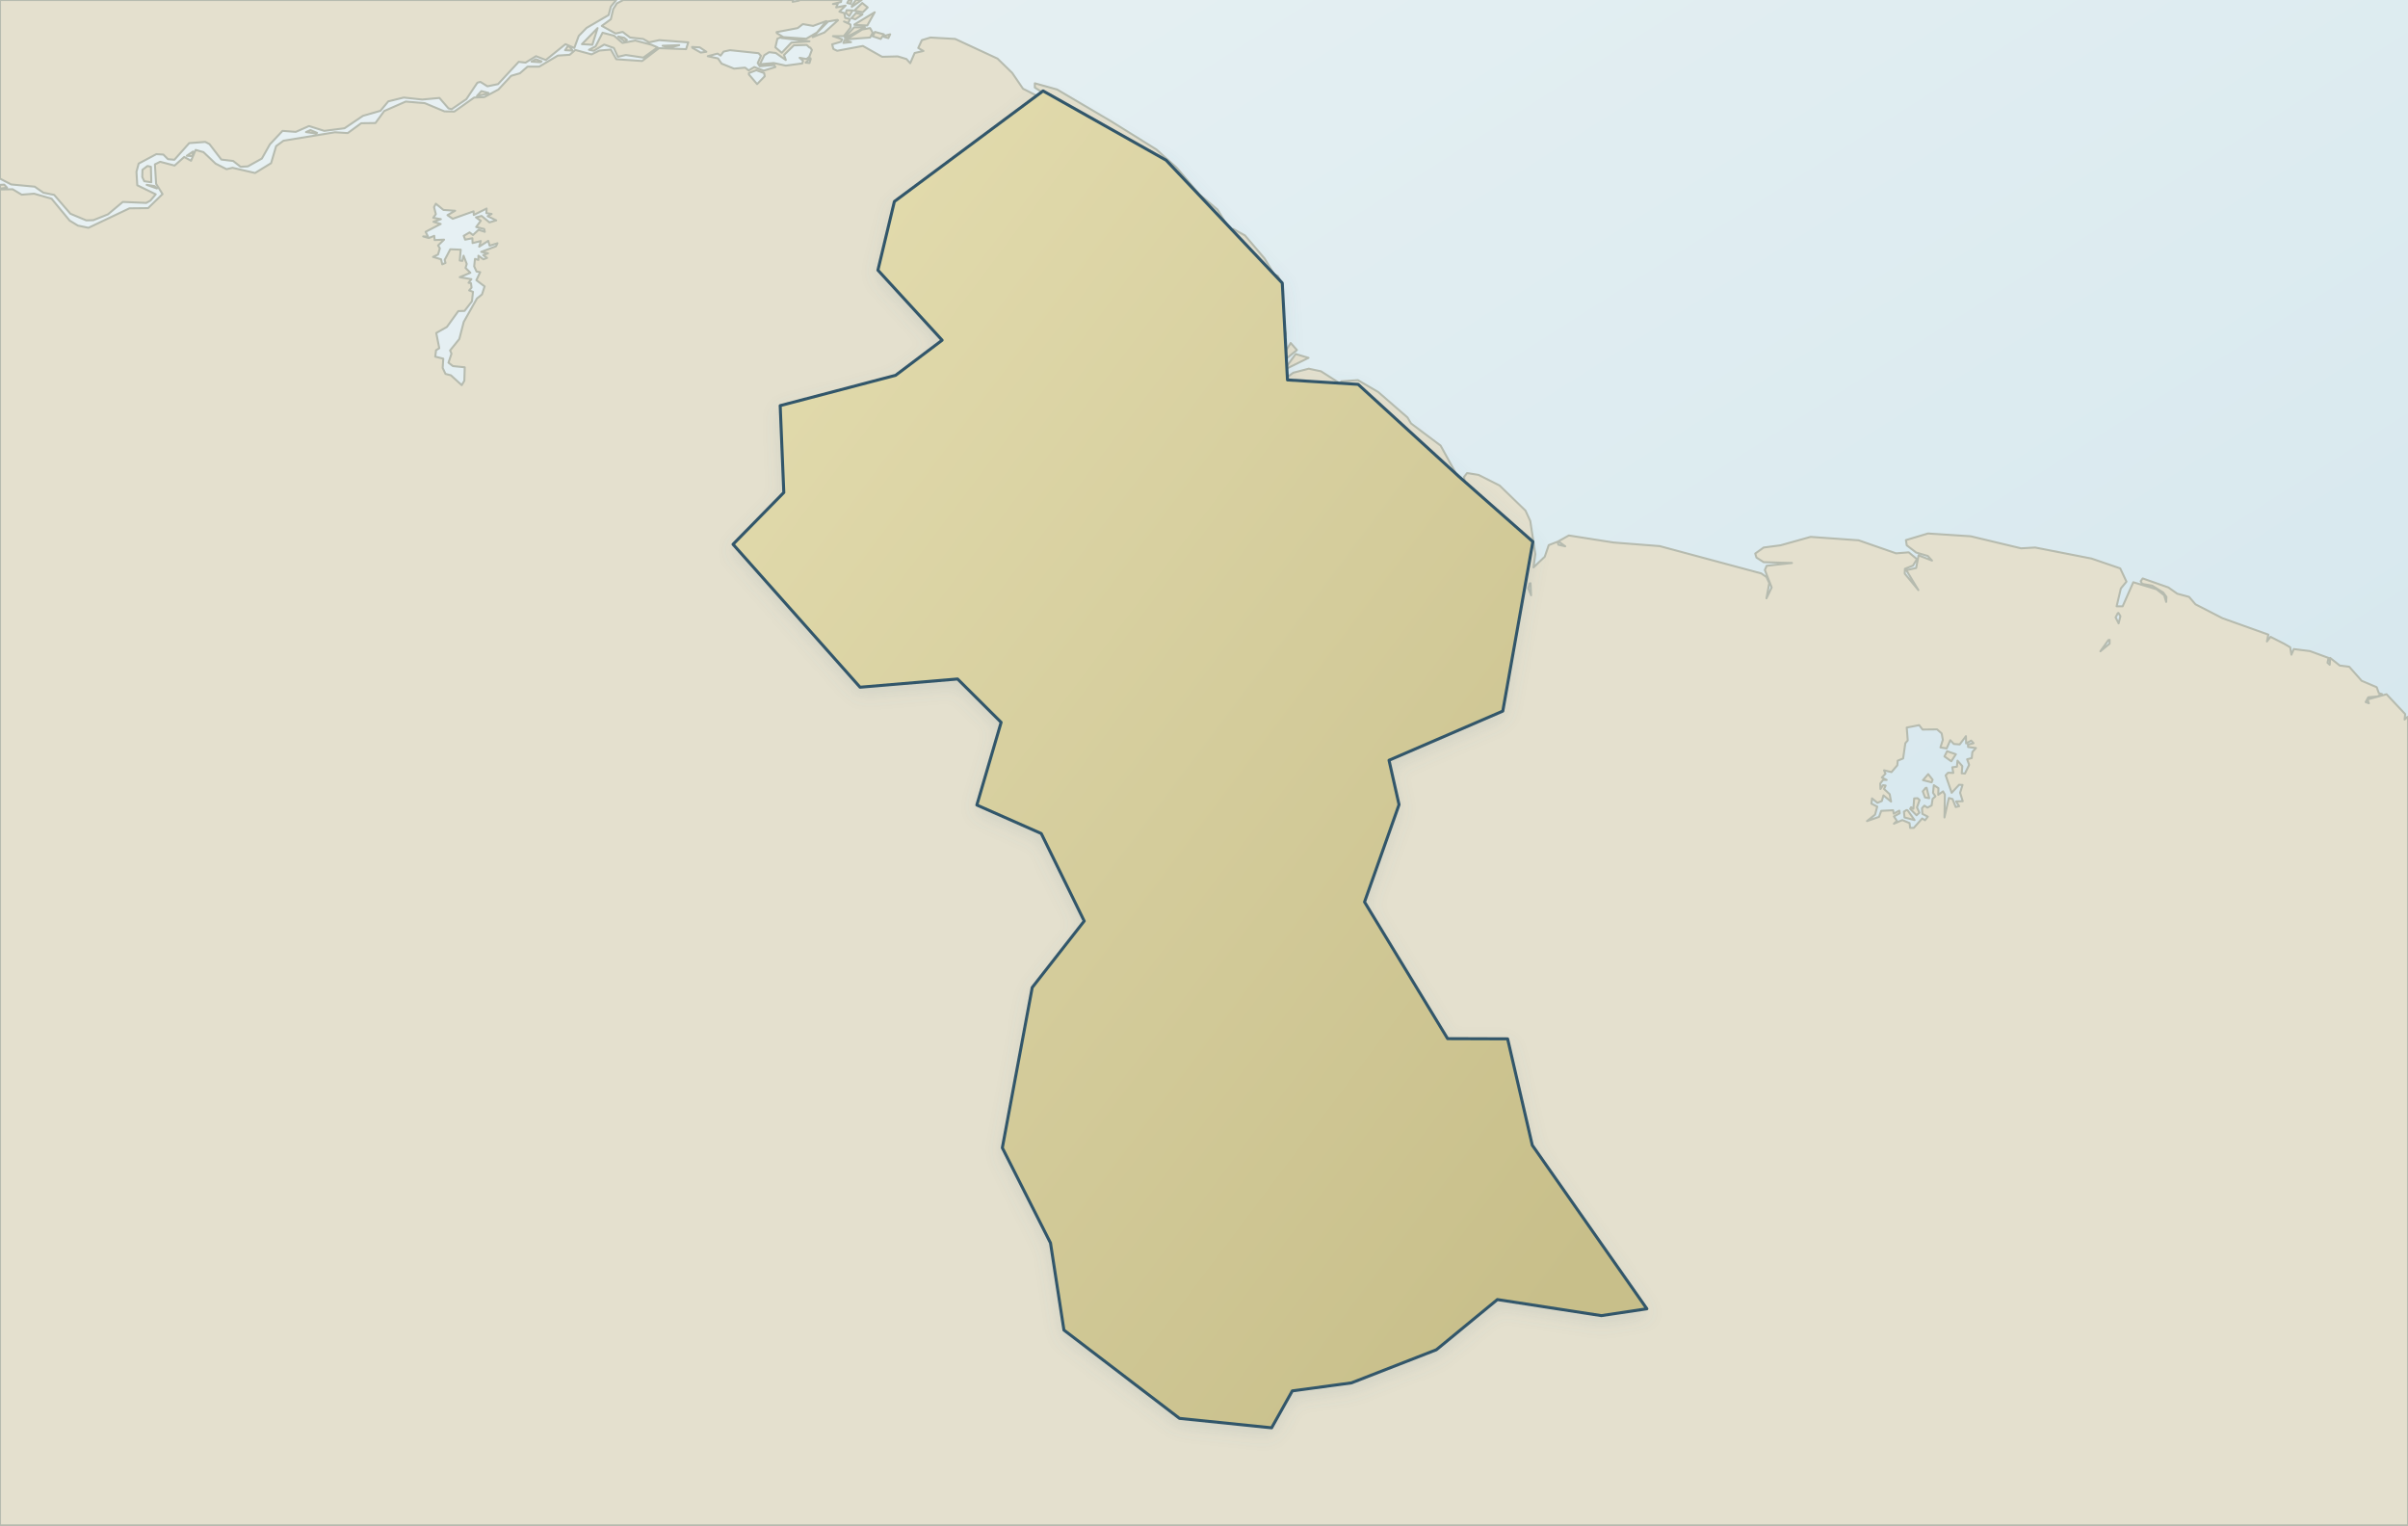
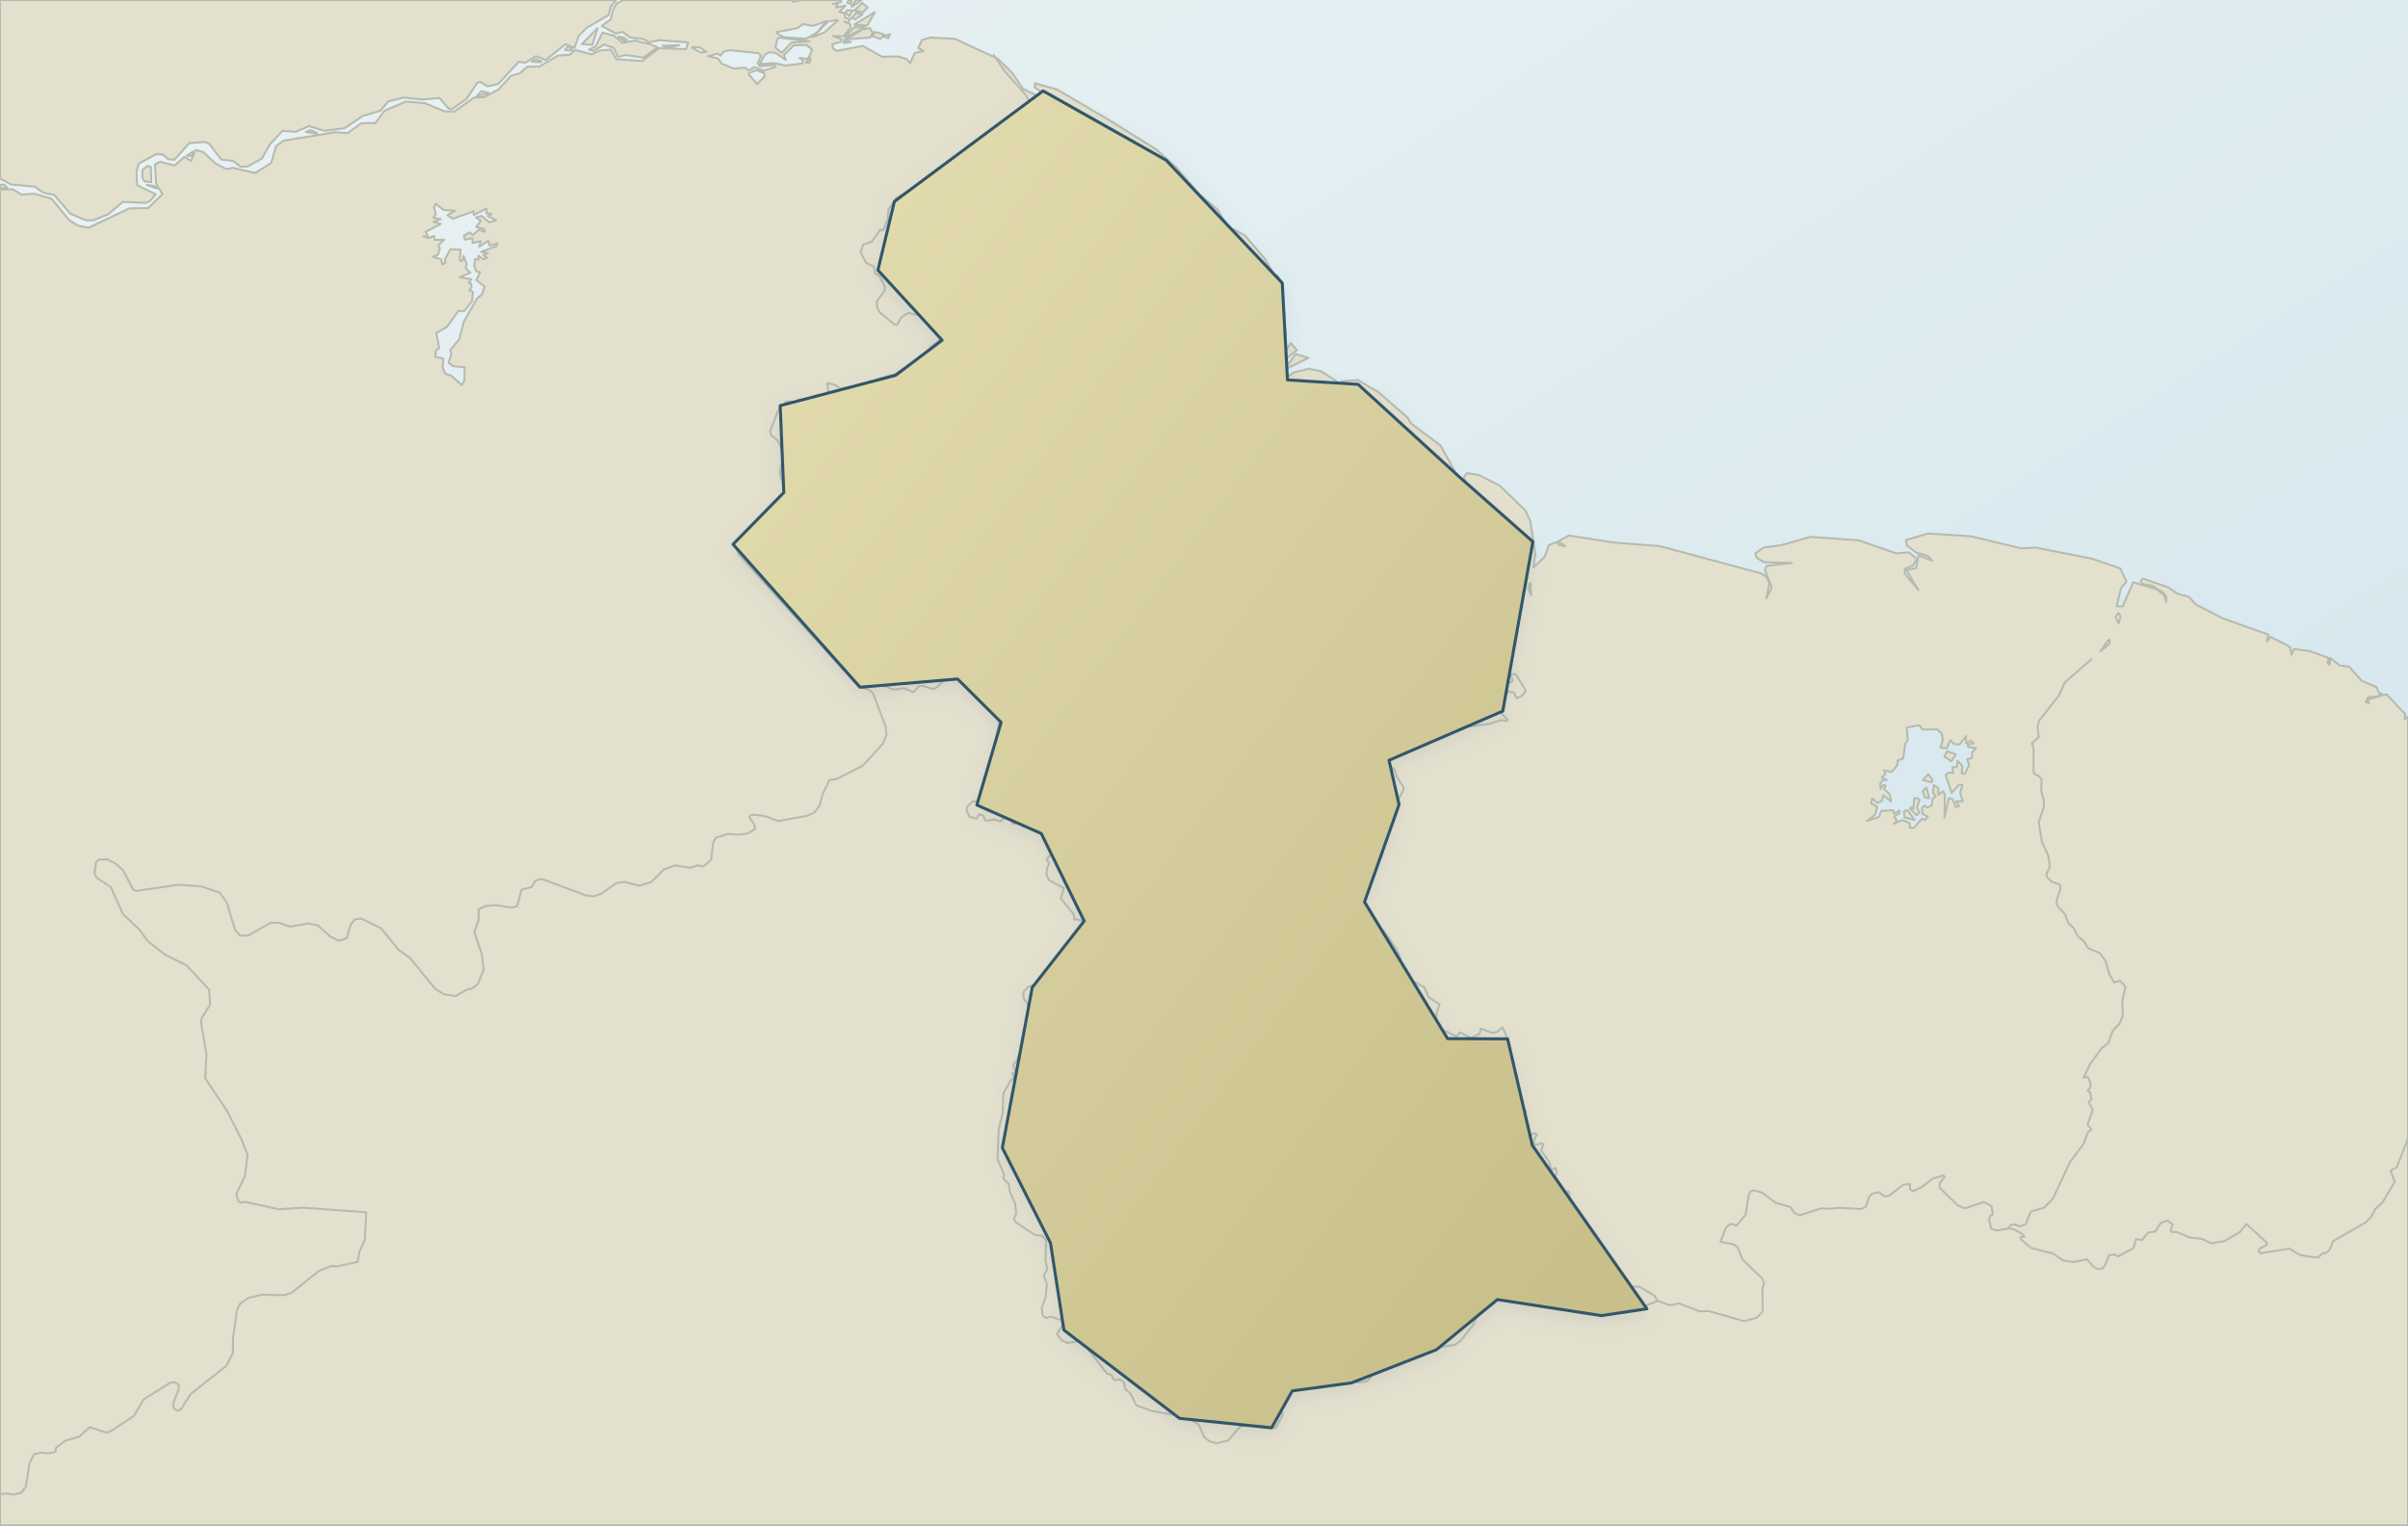
<svg xmlns="http://www.w3.org/2000/svg" viewBox="0 0 1200 760" role="img" aria-label="Map of Guyana" data-map-style="journey-atlas-map-v3-clean-background" data-map-projection="local-equirectangular-fit-v1">
  <defs>
    <linearGradient id="sea" x1="0" y1="0" x2="1" y2="1">
      <stop offset="0" stop-color="#eaf2f4" />
      <stop offset=".55" stop-color="#dcebf0" />
      <stop offset="1" stop-color="#d0e3eb" />
    </linearGradient>
    <linearGradient id="land" x1=".12" y1=".08" x2=".88" y2=".92">
      <stop offset="0" stop-color="#e2dbad" />
      <stop offset=".52" stop-color="#d4cc9b" />
      <stop offset="1" stop-color="#c8bf8a" />
    </linearGradient>
    <filter id="shadow" x="-10%" y="-10%" width="120%" height="120%">
      <feGaussianBlur in="SourceAlpha" stdDeviation="4" result="b" />
      <feOffset in="b" dy="3" result="o" />
      <feColorMatrix in="o" type="matrix" values="0 0 0 0 .12 0 0 0 0 .22 0 0 0 0 .28 0 0 0 .14 0" />
      <feBlend in="SourceGraphic" mode="normal" />
    </filter>
  </defs>
  <rect width="1200" height="760" fill="url(#sea)" />
  <g id="geographic-context">
    <path d="M 424.1,21.0 L 420.3,21.4 L 420.9,19.9 L 424.1,21.0 Z M 442.7,19.0 L 440.6,18.4 L 440.6,17.9 L 443.6,17.1 L 442.7,19.0 Z M 436.0,15.9 L 440.5,17.1 L 438.9,19.4 L 434.9,18.1 L 436.0,15.9 Z M 429.7,14.7 L 433.6,14.0 L 434.9,16.3 L 433.6,18.7 L 421.8,19.6 L 429.7,14.7 Z M 421.1,18.9 L 421.1,18.5 L 425.7,13.6 L 431.0,13.6 L 421.1,18.9 Z M 432.2,12.7 L 425.8,12.4 L 425.8,12.2 L 435.9,6.1 L 432.2,12.7 Z M 426.6,6.5 L 429.8,7.2 L 426.2,9.6 L 424.3,9.0 L 426.6,6.5 Z M 421.9,5.1 L 424.9,5.2 L 423.2,8.0 L 421.5,6.5 L 421.9,5.1 Z M 432.4,3.7 L 430.0,6.1 L 425.7,5.3 L 429.7,1.5 L 432.4,3.7 Z M 424.5,3.4 L 424.5,2.9 L 426.5,0.0 L 429.4,0.0 L 424.5,3.4 Z M 423.0,0.0 L 424.4,0.0 L 423.9,1.9 L 422.2,1.5 L 423.0,0.0 Z M 420.7,6.5 L 421.2,8.9 L 423.6,9.5 L 422.7,11.5 L 420.6,10.7 L 423.8,12.2 L 423.9,13.7 L 420.5,18.0 L 415.1,18.0 L 419.7,19.6 L 419.1,20.8 L 414.7,22.1 L 415.3,24.4 L 417.2,25.3 L 430.0,22.9 L 439.6,28.3 L 447.4,28.1 L 451.7,29.4 L 453.6,31.5 L 455.8,26.4 L 460.2,25.4 L 457.6,23.9 L 459.4,20.0 L 463.7,18.7 L 476.0,19.4 L 497.1,29.2 L 504.4,36.3 L 509.8,44.2 L 519.9,49.3 L 519.9,52.4 L 520.9,49.7 L 518.5,47.3 L 527.7,51.5 L 515.7,43.6 L 515.7,41.5 L 526.8,44.6 L 554.0,60.6 L 576.3,74.5 L 586.4,83.6 L 597.7,96.8 L 606.7,104.4 L 614.0,116.2 L 614.6,114.1 L 620.4,117.3 L 630.2,128.8 L 634.9,136.6 L 636.8,137.5 L 639.3,142.2 L 638.3,154.0 L 639.7,162.2 L 638.3,172.7 L 636.9,175.3 L 633.2,177.5 L 630.1,184.4 L 626.2,203.2 L 625.7,215.3 L 627.3,218.0 L 626.3,223.8 L 622.8,228.7 L 619.2,229.7 L 619.6,231.6 L 625.9,228.1 L 626.1,234.5 L 629.9,236.9 L 629.0,221.5 L 631.4,204.2 L 641.1,188.2 L 644.5,185.7 L 652.2,183.7 L 658.3,185.0 L 667.4,190.8 L 664.8,198.0 L 665.7,201.8 L 664.3,208.3 L 666.5,203.1 L 665.7,198.0 L 668.4,190.0 L 676.7,189.4 L 686.8,195.3 L 701.4,208.0 L 703.2,211.0 L 717.9,222.0 L 728.0,240.3 L 727.9,248.8 L 720.9,249.6 L 719.0,251.1 L 728.1,249.4 L 730.0,241.0 L 729.6,237.6 L 731.1,235.7 L 736.8,236.6 L 747.3,241.9 L 760.2,254.4 L 762.6,259.6 L 765.1,276.1 L 764.2,282.7 L 769.8,277.4 L 771.8,271.6 L 776.2,269.9 L 776.6,271.4 L 780.0,272.2 L 776.6,269.7 L 781.8,266.8 L 804.1,270.3 L 827.1,272.1 L 877.7,285.7 L 880.3,287.5 L 881.7,290.5 L 880.3,298.1 L 882.9,292.7 L 879.5,284.0 L 880.4,281.9 L 893.0,280.5 L 878.9,280.1 L 875.3,277.8 L 874.7,275.8 L 878.9,272.8 L 887.3,271.7 L 902.3,267.5 L 926.2,269.2 L 944.9,275.7 L 951.2,275.2 L 955.3,278.6 L 953.3,281.8 L 949.3,283.4 L 949.2,285.8 L 956.0,294.0 L 950.0,284.1 L 954.9,283.0 L 956.1,276.7 L 962.8,279.3 L 960.7,277.0 L 954.9,275.3 L 950.2,271.7 L 949.8,269.1 L 960.8,265.8 L 982.1,267.2 L 1007.2,273.2 L 1014.2,272.8 L 1042.3,278.3 L 1056.6,283.2 L 1059.7,289.8 L 1056.9,293.2 L 1054.8,302.1 L 1057.8,302.1 L 1063.1,290.1 L 1074.7,293.6 L 1078.5,296.6 L 1079.5,299.9 L 1079.6,297.4 L 1078.0,295.2 L 1072.5,291.8 L 1067.5,290.9 L 1066.8,289.6 L 1067.8,288.2 L 1080.6,292.7 L 1085.0,295.8 L 1090.9,297.4 L 1094.1,301.1 L 1107.5,308.0 L 1130.4,316.2 L 1129.7,319.6 L 1131.5,317.3 L 1138.2,320.7 L 1141.3,322.5 L 1141.9,326.2 L 1143.1,323.4 L 1151.1,324.4 L 1160.4,327.8 L 1159.9,330.2 L 1161.0,331.2 L 1161.2,327.8 L 1166.0,331.6 L 1170.7,332.2 L 1176.9,339.2 L 1184.4,342.4 L 1185.5,345.4 L 1187.0,345.8 L 1184.8,347.0 L 1180.2,347.4 L 1178.9,349.8 L 1180.5,350.4 L 1179.8,348.5 L 1189.3,345.9 L 1198.6,355.8 L 1198.3,358.5 L 1199.7,357.2 L 1200.0,357.5 L 1200.0,760.0 L 0.0,760.0 L 0.0,94.4 L 6.3,94.3 L 10.8,97.0 L 17.0,96.5 L 25.7,99.0 L 34.7,109.9 L 38.8,112.4 L 44.1,113.5 L 64.5,103.8 L 73.8,103.7 L 81.0,96.7 L 77.8,91.6 L 77.2,81.9 L 79.8,80.6 L 87.0,82.5 L 91.8,78.2 L 95.2,80.1 L 97.5,74.7 L 101.4,75.8 L 107.4,81.5 L 112.9,84.3 L 115.9,83.6 L 127.1,86.2 L 135.1,81.3 L 137.6,72.8 L 141.3,70.1 L 166.9,65.9 L 173.3,66.3 L 180.0,61.4 L 187.1,61.3 L 191.5,55.3 L 202.2,50.6 L 211.7,51.4 L 221.5,55.5 L 226.4,55.6 L 236.3,48.6 L 241.3,48.4 L 248.4,44.6 L 254.7,37.8 L 259.1,36.5 L 262.9,33.2 L 268.7,33.2 L 278.0,27.7 L 283.9,27.3 L 286.7,24.9 L 294.8,27.1 L 298.7,25.2 L 304.4,24.7 L 307.1,29.5 L 320.0,30.4 L 328.4,24.0 L 341.9,24.5 L 343.0,21.1 L 328.5,20.0 L 323.5,21.1 L 320.5,19.4 L 314.0,18.7 L 310.3,15.9 L 306.8,16.7 L 299.9,12.9 L 304.4,9.6 L 305.6,4.5 L 307.4,1.7 L 310.6,0.0 L 395.2,0.0 L 395.0,0.9 L 398.2,0.3 L 398.4,0.0 L 419.3,0.0 L 419.1,1.0 L 415.1,2.0 L 417.5,1.9 L 416.7,3.7 L 421.4,2.8 L 418.3,5.8 L 420.7,6.5 Z M 242.5,103.9 L 236.1,107.1 L 236.0,105.3 L 225.6,109.0 L 223.0,107.2 L 226.8,105.0 L 221.0,104.6 L 217.2,101.5 L 216.3,103.2 L 217.2,106.7 L 215.9,108.5 L 219.7,109.2 L 216.0,110.5 L 219.6,111.6 L 212.1,115.5 L 213.3,117.9 L 210.9,117.8 L 213.7,118.6 L 216.4,117.5 L 216.6,119.6 L 221.3,119.4 L 218.3,122.3 L 219.2,123.7 L 218.3,126.8 L 215.8,128.0 L 219.8,129.2 L 220.4,131.7 L 222.0,131.0 L 221.6,129.5 L 224.4,124.2 L 229.6,124.4 L 229.1,129.8 L 230.4,130.0 L 231.0,127.4 L 232.6,131.5 L 232.0,133.5 L 234.4,135.9 L 229.1,138.1 L 234.9,139.1 L 233.5,140.9 L 234.7,141.1 L 235.0,143.3 L 233.8,144.7 L 235.7,145.4 L 235.2,150.1 L 231.5,154.9 L 228.4,155.0 L 222.7,162.9 L 217.4,165.9 L 218.9,173.5 L 217.3,174.5 L 216.9,177.7 L 220.9,178.7 L 220.6,183.3 L 222.0,186.3 L 224.7,187.0 L 230.1,191.9 L 231.4,189.7 L 231.6,183.0 L 225.7,182.4 L 223.5,180.7 L 225.0,176.2 L 224.3,174.6 L 228.9,168.9 L 231.1,160.4 L 237.7,148.7 L 240.2,146.7 L 241.5,142.7 L 237.4,139.6 L 239.3,135.6 L 237.5,135.3 L 236.3,132.7 L 236.7,129.0 L 238.4,129.5 L 238.4,127.4 L 240.9,129.2 L 242.7,128.5 L 240.8,127.1 L 243.2,126.2 L 239.8,125.5 L 247.2,122.7 L 247.9,121.2 L 244.0,122.4 L 243.3,120.0 L 238.8,122.9 L 239.6,120.1 L 235.5,121.1 L 235.4,118.7 L 231.8,119.4 L 231.1,117.5 L 234.0,115.8 L 235.7,117.1 L 238.5,114.5 L 241.6,115.5 L 241.3,114.1 L 237.3,113.1 L 239.6,110.0 L 237.2,108.3 L 240.0,107.6 L 243.9,110.8 L 247.3,109.8 L 243.0,107.7 L 245.0,106.6 L 242.4,106.2 L 242.5,103.9 Z M 376.9,35.0 L 373.2,36.4 L 373.2,37.1 L 377.3,41.9 L 381.1,38.0 L 380.8,36.4 L 376.9,35.0 Z M 378.0,26.5 L 363.8,25.0 L 360.6,25.7 L 359.1,27.7 L 357.6,26.7 L 352.7,28.0 L 357.8,29.1 L 359.6,31.7 L 365.8,34.2 L 371.3,33.7 L 373.1,35.1 L 375.9,33.4 L 380.6,35.2 L 386.4,33.4 L 385.8,32.4 L 378.6,33.0 L 377.6,31.4 L 379.2,27.8 L 378.0,26.5 Z M 404.6,24.9 L 403.8,23.7 L 403.4,23.7 L 402.0,22.4 L 395.6,22.6 L 390.7,27.4 L 391.6,29.9 L 386.6,26.4 L 383.3,26.0 L 380.9,27.5 L 378.7,32.0 L 385.6,31.4 L 391.6,32.7 L 399.8,31.6 L 400.2,30.3 L 398.5,28.8 L 401.9,29.4 L 403.3,28.3 L 404.6,24.9 Z M 348.7,23.6 L 344.9,23.4 L 345.0,23.8 L 349.2,26.2 L 352.0,25.8 L 348.7,23.6 Z M 403.4,20.6 L 389.3,18.9 L 389.1,18.6 L 387.4,19.3 L 386.4,23.6 L 389.6,26.3 L 394.4,21.2 L 403.4,20.6 Z M 968.2,368.6 L 967.6,365.4 L 965.3,363.4 L 958.1,363.5 L 956.4,361.3 L 950.2,362.5 L 950.7,368.9 L 949.5,370.3 L 948.4,377.9 L 945.7,379.0 L 945.5,381.3 L 942.6,384.7 L 938.9,383.8 L 939.6,385.5 L 937.8,387.4 L 940.2,388.6 L 938.4,388.6 L 937.0,390.4 L 937.1,393.1 L 938.4,391.2 L 939.7,391.4 L 938.9,393.1 L 941.7,395.7 L 942.4,399.4 L 938.6,396.3 L 937.8,399.1 L 935.6,400.0 L 932.9,397.8 L 932.6,400.4 L 935.5,401.9 L 934.4,405.9 L 930.4,409.1 L 936.4,407.0 L 937.5,404.0 L 943.4,403.7 L 943.7,405.4 L 946.5,403.9 L 946.7,405.2 L 943.8,406.8 L 945.3,409.0 L 943.8,410.4 L 948.0,408.6 L 951.6,410.1 L 951.9,412.5 L 953.7,412.5 L 957.9,407.8 L 959.3,408.7 L 960.7,406.9 L 958.0,405.5 L 957.8,402.7 L 959.0,401.4 L 960.5,402.4 L 962.6,401.3 L 963.1,398.0 L 964.5,396.8 L 963.3,395.0 L 963.7,391.2 L 966.0,392.7 L 965.9,396.0 L 968.3,394.3 L 969.2,395.9 L 969.0,407.3 L 971.2,397.6 L 973.0,398.1 L 974.6,402.1 L 976.3,401.7 L 974.8,399.3 L 978.1,399.2 L 976.8,395.0 L 978.0,391.1 L 976.3,391.0 L 972.6,395.0 L 969.6,386.3 L 970.8,385.0 L 973.4,385.1 L 972.9,382.3 L 975.2,382.0 L 975.5,379.0 L 977.9,381.7 L 977.6,385.3 L 979.2,385.4 L 981.3,381.1 L 980.3,378.3 L 982.6,377.7 L 982.9,374.7 L 984.7,372.7 L 980.8,372.2 L 980.7,371.0 L 983.5,370.3 L 982.3,369.0 L 979.8,370.4 L 979.7,366.8 L 976.6,370.9 L 973.7,370.7 L 971.9,368.8 L 970.1,372.9 L 967.0,372.4 L 968.2,368.6 Z M 1051.3,320.7 L 1051.3,318.8 L 1050.7,318.9 L 1046.7,324.5 L 1051.3,320.7 Z M 1056.7,307.0 L 1055.7,305.4 L 1055.4,305.5 L 1054.3,307.6 L 1055.8,310.6 L 1056.7,307.0 Z M 763.0,296.6 L 762.7,290.6 L 762.3,290.7 L 761.6,293.1 L 763.0,296.6 Z M 403.4,31.4 L 404.0,29.5 L 403.9,29.0 L 401.5,31.2 L 403.4,31.4 Z M 397.5,14.0 L 387.0,16.0 L 387.1,16.5 L 390.4,18.5 L 401.8,19.3 L 407.1,16.2 L 411.8,10.5 L 405.2,12.9 L 400.1,12.0 L 397.5,14.0 Z M 410.8,16.2 L 417.6,10.1 L 417.3,9.9 L 412.7,10.7 L 405.0,18.5 L 410.8,16.2 Z M 304.4,3.3 L 303.3,7.5 L 292.3,13.9 L 288.4,17.9 L 286.2,23.9 L 281.8,22.0 L 272.0,29.9 L 267.1,28.0 L 261.9,31.2 L 258.5,30.8 L 248.2,41.9 L 242.9,43.0 L 239.4,40.8 L 237.9,41.2 L 232.4,49.4 L 225.1,54.4 L 223.5,54.0 L 219.0,48.8 L 210.4,49.6 L 201.2,48.6 L 193.5,50.5 L 189.6,55.2 L 180.9,57.7 L 171.7,63.9 L 161.6,65.2 L 154.0,62.8 L 147.4,65.7 L 140.8,65.2 L 134.5,71.9 L 130.5,79.0 L 123.5,82.9 L 119.9,83.1 L 116.2,80.2 L 110.3,79.5 L 104.4,71.8 L 102.3,70.7 L 94.3,71.3 L 86.9,79.6 L 83.7,79.3 L 81.4,77.0 L 77.9,76.8 L 69.1,81.5 L 68.0,85.6 L 68.4,92.3 L 77.6,96.8 L 75.0,99.9 L 72.9,101.1 L 61.2,100.6 L 53.8,106.8 L 46.5,109.7 L 43.0,109.8 L 35.1,106.5 L 27.0,97.1 L 21.6,96.0 L 17.3,93.0 L 5.6,91.9 L 0.0,89.0 L 0.0,0.0 L 307.1,0.0 L 304.4,3.3 Z M 728.9,242.6 L 729.0,240.0 L 729.2,239.8 L 730.0,240.8 L 728.9,242.6 Z M 627.0,202.7 L 627.0,202.4 L 627.9,200.1 L 628.2,202.0 L 627.0,202.7 Z M 628.1,194.5 L 628.3,193.7 L 628.6,192.8 L 628.6,196.0 L 628.1,194.5 Z M 630.2,195.8 L 629.5,193.7 L 630.4,191.9 L 630.2,195.8 Z M 633.8,185.5 L 638.6,183.1 L 638.8,184.8 L 632.8,193.8 L 630.7,199.2 L 633.8,185.5 Z M 636.5,178.4 L 636.0,180.8 L 630.8,187.2 L 632.6,181.8 L 636.5,178.4 Z M 652.1,178.3 L 639.9,184.3 L 645.7,176.4 L 652.1,178.3 Z M 646.3,174.4 L 635.6,183.1 L 643.2,170.9 L 646.3,174.4 Z M 640.1,163.7 L 640.8,166.4 L 639.4,171.3 L 640.1,163.7 Z M 78.2,93.9 L 73.1,92.1 L 77.0,92.7 L 78.2,93.9 Z M 2.1,92.0 L 3.5,93.5 L 0.0,94.0 L 0.0,92.1 L 2.1,92.0 Z M 71.0,84.6 L 73.5,82.7 L 75.2,83.1 L 75.4,90.8 L 71.9,90.3 L 70.9,88.2 L 71.0,84.6 Z M 96.0,77.8 L 93.1,77.6 L 96.2,75.5 L 96.0,77.8 Z M 152.5,65.8 L 154.7,64.8 L 158.0,66.2 L 157.4,66.5 L 152.5,65.8 Z M 237.7,47.8 L 239.9,45.4 L 243.4,46.3 L 242.8,46.7 L 237.7,47.8 Z M 264.9,30.7 L 267.0,29.5 L 269.9,30.6 L 269.3,31.0 L 264.9,30.7 Z M 281.6,25.0 L 283.2,22.7 L 285.1,24.8 L 285.1,25.2 L 281.6,25.0 Z M 297.8,14.0 L 295.2,22.3 L 290.0,22.0 L 297.8,14.0 Z M 950.6,403.7 L 954.1,408.6 L 949.1,407.3 L 948.8,404.4 L 950.1,403.6 L 950.6,403.7 Z M 951.9,403.0 L 952.4,402.2 L 953.5,403.0 L 953.9,397.8 L 955.6,397.7 L 956.6,398.6 L 955.3,402.3 L 956.5,404.9 L 955.1,406.2 L 951.9,403.0 Z M 960.1,392.5 L 961.4,397.7 L 959.3,397.3 L 958.2,394.3 L 959.6,392.6 L 960.1,392.5 Z M 960.9,385.7 L 963.1,388.5 L 962.6,389.8 L 958.3,388.7 L 960.9,385.7 Z M 970.3,374.3 L 974.7,375.8 L 972.4,379.3 L 969.0,376.9 L 970.3,374.3 Z M 333.9,23.7 L 330.2,22.8 L 338.5,22.5 L 333.9,23.7 Z M 301.1,22.2 L 295.9,25.3 L 293.5,24.8 L 296.8,23.1 L 300.3,16.3 L 306.0,17.8 L 310.2,21.4 L 316.6,20.2 L 324.6,22.3 L 327.7,23.6 L 320.6,28.7 L 311.9,27.4 L 307.9,28.3 L 305.9,23.9 L 301.1,22.2 Z M 312.4,19.9 L 311.4,20.7 L 308.1,18.2 L 311.0,18.8 L 312.4,19.9 Z" fill="#e4e0ce" fill-rule="evenodd" stroke="#b6bbaf" stroke-width="1" stroke-linejoin="round" />
  </g>
+   <g id="context-national-borders" fill="none" stroke="#b6bbaf" stroke-width="1" stroke-linejoin="round" stroke-linecap="round" aria-hidden="true">
+     <path d="M1038.4,536.9 1041.6,530.1 1047.5,522.1 1050.6,519.8 M1006.6,611 1009.5,610 1012,603.6 1018.5,601.8 1023,597.3 1031.5,579.1 1038.3,569.9 1040.5,564.1 1042.2,562.7 1040.3,560.4 1042.9,553 1040.8,549.1 1042.3,547.9 1041.6,544.3 1040.3,543.3 1041.6,542.1 1041.8,540.1 1040.6,536.6 M1040.6,536.6 1038.4,536.9 M1003.5,610 1006.6,611 M1000.6,612.1 1002.1,610.3 1003.5,610 M752.9,536.4 750.9,535.5 751.9,533 750.7,529.8 751.4,525.6 750.3,523 751.4,517.9 748.8,511.8 M748.8,511.8 745.9,514.2 743.4,514.6 M743.4,514.6 737.9,512.5 M737.9,512.5 737.4,515.1 733.1,517.1 M733.1,517.1 727.6,514.4 M727.6,514.4 725.8,516.4 M725.8,516.4 721.9,514.4 M758.1,546.6 756.9,541.5 754.4,538.3 755.8,535.6 755.3,535 M755.3,535 752.9,536.4 M756.8,546.6 758.1,546.6 M761.3,565.9 758.7,563.3 757.1,557.5 760.5,554.1 760,552.7 755.7,551.7 757,549.6 756.8,546.6 M764.8,570.4 764.2,568.6 765.8,565.2 765.2,564.6 M765.2,564.6 761.3,565.9 M773.2,583 771.9,578.7 768,573.2 769.2,570.1 768.3,569.7 M768.3,569.7 764.8,570.4 M778.2,595.3 777.9,590.6 775.1,587 775.7,583.1 775.1,581.9 M775.1,581.9 773.2,583 M826.1,648.2 824.4,645.5 816.9,641.1 807.8,641 805.2,639.9 796.2,627.1 793.9,618.2 792.7,616.3 788.9,615.1 787.5,608.7 784.1,605.8 783.4,604.1 784.2,601.8 781.7,598.6 782.2,594.4 781.4,593.5 M781.4,593.5 778.2,595.3 M480.6,339.9 478.4,336.5 477.2,336.2 M477.2,336.2 471.6,338 466,343.1 464,343.1 M486.7,407.9 483.2,406.9 481.7,403.8 482,402 484.5,399.4 487.2,399.2 489,398.1 490.1,394 493.6,388.6 495.5,371.3 498.9,355.8 498.7,353.2 492,349.5 488.6,346.4 484.8,338.4 M484.8,338.4 480.6,339.9 M445.4,343.6 440.9,341.9 434.2,341.2 M434.2,341.2 428,342.3 M464,343.1 459.9,341.7 M459.9,341.7 457.9,341.8 455.2,344.9 M455.2,344.9 450.6,342.9 M450.6,342.9 445.4,343.6 M492,408.9 491,408.7 490,406.3 487.9,405.7 M487.9,405.7 486.7,407.9 M505.1,410.6 503.3,408.3 500.5,407.5 M500.5,407.5 498.6,409.2 M498.6,409.2 495.2,408.3 M495.2,408.3 492,408.9 M509.9,411.8 509.4,409.9 507.8,409.6 M507.8,409.6 505.1,410.6 M535.5,458.2 535,455.4 528.6,447.6 530.2,442.5 522.7,438.5 521.6,436 521.7,432.5 522.9,430.3 521.6,428.2 525.8,423.1 526.4,419.3 523.9,418.5 515,411.4 M515,411.4 513.4,412.4 M513.4,412.4 511,411.8 M511,411.8 509.9,411.8 M512,509 513.9,503.4 510,497.1 510,494.3 512.3,491.7 520,489 526.5,484.1 527.8,477.9 534.7,473.6 534.9,466.7 538,462.7 540.7,461.9 541.3,460.7 540.5,459 536.4,458.1 M536.4,458.1 535.5,458.2 M521.7,656.7 519.7,655.7 519.1,651.7 521.1,646.3 521.7,639.9 520.2,635.6 521.9,632.1 521,628.3 521.3,618 519.3,615.7 515.7,615.3 506.2,609 505.2,607.2 506.4,604.8 505.9,599.7 503.2,593.6 502.7,589.9 499.9,587.1 500.4,585.2 497.1,577.6 497.7,562.3 499.7,554.6 500,544.9 503.4,538.6 505.4,537 504.5,534.8 506.2,534 504.9,530.7 506.7,528.5 511.8,516.1 513.8,515.4 513.6,508.4 M513.6,508.4 512,509 M779.8,650.7 774.1,649.1 771.3,645.7 770.7,643 767.9,640.7 M767.9,640.7 755.4,647.5 M755.4,647.5 747.8,644.9 M747.8,644.9 737.5,652.1 734.2,660 728,667.9 725.2,670 717.9,671.2 M826.1,648.2 817.4,651.6 M817.4,651.6 811.3,648.6 M811.3,648.6 807.2,651 M797,654.6 789.1,653.4 784.9,650.4 782.9,650.4 M782.9,650.4 779.8,650.7 M807.2,651 803.4,650.6 M803.4,650.6 797,654.6 M529.4,657.8 523.6,656 M523.6,656 521.7,656.7 M531.9,669.1 529,667.7 526.8,664.7 530.3,658.9 530,657.6 M530,657.6 529.4,657.8 M556.2,687.7 555.1,687.4 553.8,685 551.7,684.4 541,670.6 537.1,668.3 M537.1,668.3 531.9,669.1 M717.9,671.2 706.7,669.6 M706.7,669.6 691.4,676.3 M691.4,676.3 685.5,674.8 M685.5,674.8 685.4,681.5 683.1,686.2 681.6,688 677.7,688.8 M663.6,684.4 657.8,683.4 654.2,680.1 M654.2,680.1 651.3,684.6 647.7,686.7 648,690.5 645.5,692.3 637.5,693.6 636.1,695.4 638.5,701 639.2,705.2 635.6,711.5 634.9,711.5 M677.7,688.8 670.3,687.8 668.9,685 666.6,683.3 M666.6,683.3 663.6,684.4 M606.2,719.1 602.6,718 600.2,716.1 597.4,709.9 593.8,707.4 589.6,705.8 574,703 566.3,700.2 563.2,694.1 560.7,692.1 560.1,688.7 558.1,687.2 M558.1,687.2 556.2,687.7 M634.9,711.5 632.1,709.6 M632.1,709.6 629.9,711 M629.9,711 620.3,710 M620.3,710 617.8,711 612,717.7 606.2,719.1 M979.4,602 975.8,600.7 966.6,591.8 966.6,589.6 969,586.5 968.5,585.6 M968.5,585.6 963,587.3 957.5,591.6 953.3,593.5 M953.3,593.5 951.9,592.6 951.8,590 M951.8,590 948.6,590.2 941.1,596 M896.9,605.5 894.1,604.3 892.3,601.4 884.8,599.3 878.2,594.3 873.9,593 M873.9,593 872.2,593.8 871.4,595.5 869.9,605.3 865.3,610.7 M941.1,596 938.9,595.9 936.3,594 M936.3,594 933.1,594.7 931.5,596.3 929.9,601.2 927.3,602.4 M992.5,605.6 993.1,604.9 992.4,600.9 988.7,598.9 M988.7,598.9 979.4,602 M927.3,602.4 916.8,601.8 M916.8,601.8 911.5,602.3 M911.5,602.3 907.8,602 M907.8,602 896.9,605.5 M992,605.6 992.5,605.6 M995.2,613.1 992.3,612.2 991.2,607.4 992,605.6 M865.3,610.7 862.6,609.7 M862.6,609.7 860.2,611.5 857.4,618.7 864.3,620.1 866.1,621.7 868.2,627.4 878.1,636.9 879.1,639.2 878.3,642.1 878.4,653.4 875.5,656.5 869.3,658.3 M1000.6,612.1 995.2,613.1 M832.3,650.3 826.1,648.2 M847,653.4 836.8,649.4 M836.8,649.4 832.3,650.3 M869.3,658.3 851.5,653.2 M851.5,653.2 847,653.4 M1158.8,624.5 1161,622.6 1162.8,618.3 1179,609 1181.8,606.1 1183.8,602.3 1187.2,599.2 1193.4,588.9 1191.3,583.3 1194.4,581.6 1200,567.3 M1080.1,608.1 1082.7,610 1081.7,612.8 1082.2,613.8 1085,613.9 1091.2,616.6 1097.5,617.3 1101.9,619.5 M1067.4,617.9 1070.6,614.1 1074,613.6 1076.7,609.5 1080.1,608.1 M1119.5,609.9 1129.7,619.2 1129.7,620.1 1126.2,622.1 1125.5,623.5 1126.5,624.4 M1101.9,619.5 1108.4,618.4 1116.2,613.9 1119.5,609.9 M1000.6,612.1 1003.1,612.3 1007.3,614.5 1008.9,616.2 1006.8,616.5 1007.1,617.5 1012.1,621.8 1021.9,624.3 M1064.4,617.4 1067.4,617.9 M1055.5,626 1063.2,621.9 1064.4,617.4 M1141,622.1 1145.9,625.2 1153.4,626.5 M1126.5,624.4 1141,622.1 M1022.6,624.2 1028,628 1033.5,628.8 M1021.9,624.3 1022.6,624.2 M1157.8,624.3 1158.8,624.5 M1153.4,626.5 1155.4,626.3 1157.8,624.3 M1053.6,625 1055.5,626 M1045.5,632.3 1047.7,632 1048.9,630.7 1051,625.5 1053.6,625 M1040,627.4 1043.4,631.3 1045.5,632.3 M1033.5,628.8 1040,627.4 M746.6,332.4 746.6,330.5 752.8,323.4 754.5,315.7 M749.8,332.1 748.8,331.8 M748.8,331.8 746.6,332.4 M752.2,340.3 751,339.6 750.3,332 M750.3,332 749.8,332.1 M755.8,347.9 758.8,346.4 760.4,344.1 755.4,336 754.5,335.7 M754.5,335.7 752.6,336.2 753.9,339.2 752.2,340.3 M751.7,344.6 754.5,345.1 755.8,347.9 M750.5,359.3 751.4,358.8 747.6,354.7 750,346.5 751.7,344.6 M748.2,358.8 750.5,359.3 M731.8,362 742,360.7 748.2,358.8 M729.3,360.1 731.8,362 M720.6,362 729.3,360.1 M716.9,360.4 720.6,362 M703,368.5 706.4,367.3 710.3,362.2 713.4,360.6 716.9,360.4 M700,367.5 703,368.5 M721.9,514.4 716.9,512.7 715.7,510.7 715.9,504.8 717.4,500.4 711.9,496.8 709.8,491.9 700.1,486.7 698.5,483 697.8,477 695.8,472.7 689.6,463.9 681.1,456.2 677.8,440.9 679.3,436.9 688.5,427 689.3,422.8 688.6,416.6 691.5,412.8 696.9,398 699.3,394 699.5,392.2 696.2,387.3 694.9,383.5 691.1,380.4 691.8,377.2 698.1,368.5 700,367.5 M1037.8,468.4 1035.6,466.7 1033.3,462.3 1030.7,459.8 1029.1,455.6 1025.1,451.1 1024.9,448.8 1026.8,442.7 1026.5,440.8 1022.4,439.2 1020.1,437.1 1019.8,435.5 1021.4,432.1 1021.3,429.7 1020.5,425.7 1017.6,419.7 1016,409.6 1018.5,402.2 1018.5,398.4 1017.2,394.2 1017.4,388.5 1016.3,386.8 1013.7,385.5 1013.4,384.2 1013.4,372.6 1012.6,370.3 1016,367.2 1015.4,362 1016.2,359 1026,346.6 1029,340 1042.2,328.5 M1053.5,489.4 1051.2,485.5 1049.3,478.8 1046.4,474.9 1040.6,472.4 1038.1,468.4 M1038.1,468.4 1037.8,468.4 M1050.6,519.8 1052.9,513.5 1056.3,509.9 1057.9,506.2 1057.6,499.1 1059.2,491.6 1056.5,488.7 M1056.5,488.7 1053.5,489.4 M490.8,76.8 494.4,75.7 495.3,74.1 497.2,68.9 497.8,63.9 502.8,60.2 511.3,58.4 514.3,54.7 514.4,52.8 510.7,46.7 500.9,35.8 495.2,27.4 M487.1,76.4 490.8,76.8 M458,96.7 462.1,96.3 464.4,94.6 465.1,92.4 471.7,87.5 475.5,83.1 480,81.4 485.1,77 487.1,76.4 M450.1,96.6 458,96.7 M440.1,114.8 442.5,109 442.7,104.5 446.7,98.5 450.1,96.6 M438.7,114.5 440.1,114.8 M445.9,161.8 438.4,155.6 437,152.9 437,150.1 440.8,144.8 440.9,142.6 438.3,137.5 436.1,136.2 435.4,132.7 431.6,131 428.9,125.7 430.2,121.8 434.4,120.5 438.7,114.5 M459.6,157.5 452.7,155.9 M452.7,155.9 449.2,158.1 447.1,161.8 445.9,161.8 M461.9,179.3 463.5,173.1 467.8,169.8 469.9,165.3 469.1,162.2 463.5,158 461.1,157.3 M461.1,157.3 459.6,157.5 M460.3,178.4 461.9,179.3 M429.7,196.1 431.7,195.4 437.4,188.8 445.8,186.4 457.8,179 460.3,178.4 M412.3,190.9 415.6,191.6 418.8,193.6 M407.9,199 409.8,198.8 412.9,195.7 412.3,190.9 M423,192.9 429.7,196.1 M418.8,193.6 423,192.9 M403.6,198.5 407.9,199 M401.9,199.8 403.6,198.5 M397.9,198.9 401.9,199.8 M397.1,200.6 397.9,198.9 M393.3,199.9 397.1,200.6 M391.2,250.2 392.3,249.9 393.1,243.6 389.4,238.9 388.6,235.3 390.6,226 387.7,219.6 384.1,216.6 383.8,214.7 387.7,204.7 391.5,200.2 393.3,199.9 M389.9,250 391.2,250.2 M428,342.3 368.2,276.3 366.6,272.5 372,268.6 378.5,257.3 385.5,254.9 387.4,251.3 389.9,250 M428,342.3 433.1,343.6 435,345.3 441.2,361.5 441.8,366 439.9,370.6 430,381.5 416.7,388.2 413.4,388.6 410.1,395.3 408.5,401.2 405.8,404.9 402.5,406.4 387.9,409.1 M387.9,409.1 381.4,406.7 375.9,405.9 M375.9,405.9 374.1,406.2 373.5,407.3 376,411.1 376.3,413 372.5,415.3 368,415.9 M368,415.9 362.6,415.5 M362.6,415.5 356.7,417.4 355.4,419.9 354.4,428.3 350.6,431.7 M68,443.9 66.3,443.2 61.4,433.7 57.7,430.3 53.4,428.1 M53.4,428.1 49.1,428.4 47.9,429.6 47.1,435.3 48.2,437.4 55.2,441.9 61.2,455.3 M343.8,432.4 336.4,431.2 M336.4,431.2 330.8,433.2 324.5,439.5 318.7,441.3 M350.6,431.7 347.6,431.2 M347.6,431.2 343.8,432.4 M295.8,446.6 292.1,446.2 270.1,437.9 M270.1,437.9 266.9,438.7 264.9,442 259.9,443.3 257.7,451.5 255.1,452.2 M318.7,441.3 311.1,439.4 M311.1,439.4 306.9,440.1 299.8,445.2 295.8,446.6 M123.5,466.2 119.6,466.1 117.2,463.4 113,449.6 109.4,444.7 100.7,441.7 89,440.8 M89,440.8 68,443.9 M255.1,452.2 247.4,451 M247.4,451 242.1,451.4 238.5,453.1 238.5,458.4 236.4,464.5 240.1,475.4 241,483.2 238.1,490.4 234.6,492.9 M61.2,455.3 69.4,463.1 73.5,468.8 82.5,475.8 92.9,480.9 104.2,493.1 104.7,500.6 100.5,507.3 100.2,509.6 102.9,525.3 102.3,537.3 113.3,553.8 120.4,567.8 123.4,575.6 122,586.1 117.8,594.8 118.7,598.5 120.1,599.3 M227,496.3 221.2,495.4 216.9,492.7 204.4,477.4 198.6,473.2 189.9,462.5 180.1,457.7 M180.1,457.7 176.9,458 174.7,460.8 172.8,467.5 168.9,468.7 M144.6,461.7 139,459.8 134.8,459.8 M134.8,459.8 123.5,466.2 M168.9,468.7 164.8,466.8 158.4,461.1 153.9,460.1 M153.9,460.1 144.6,461.7 M234.6,492.9 233.3,492.7 M233.3,492.7 227,496.3 M122.2,598.8 138.9,602.5 M120.1,599.3 122.2,598.8 M150.8,601.7 182.5,604 181.8,617.7 179.2,623.5 178.2,628.7 168,631 M138.9,602.5 150.8,601.7 M168,631 165.3,630.7 M165.3,630.7 158.9,633.2 145.4,644.1 141.6,645.3 M141.6,645.3 130.6,645.1 M130.6,645.1 123.6,646.7 119.7,649.5 118.1,652.7 116.1,666.6 116.1,674.1 112.9,680.4 95,694.6 90.2,702.2 88.6,702.9 M88.6,702.9 86.7,701.9 86.2,699.7 89.1,691.8 89.1,689.9 87,688.7 M87,688.7 84.9,688.9 71.6,697.2 66.7,705.5 54.8,713.3 52.9,713.7 M52.9,713.7 44.7,711.1 M44.7,711.1 39.3,715.9 32.8,717.7 28,721.3 27.6,723.4 24.1,724.1 M24.1,724.1 20.3,723.8 M20.3,723.8 16.9,724.6 14.7,729 12.9,740.7 10.7,743.7 6.9,744.7 M6.9,744.7 3.1,744.1 M3.1,744.1 0,744.5" />
+   </g>
  <path d="M 820.7,652.1 L 798.0,655.5 L 746.2,647.5 L 715.8,672.5 L 673.5,689.0 L 644.0,693.0 L 633.7,711.4 L 587.8,706.7 L 530.2,662.7 L 523.5,619.3 L 499.5,571.9 L 514.4,492.0 L 540.3,458.9 L 518.9,415.3 L 486.8,401.1 L 498.9,359.9 L 477.2,338.3 L 428.6,342.4 L 365.3,271.2 L 390.6,245.4 L 388.8,202.1 L 446.3,187.0 L 469.5,169.5 L 437.5,134.6 L 445.7,100.4 L 519.8,45.3 L 581.1,79.8 L 639.0,141.0 L 641.6,189.3 L 676.8,191.5 L 726.9,237.3 L 763.9,269.9 L 748.9,354.3 L 692.2,378.8 L 697.2,400.9 L 680.0,449.4 L 721.4,517.5 L 751.3,517.6 L 763.6,570.6 L 820.7,652.1 Z" fill="url(#land)" fill-rule="evenodd" stroke="#31576a" stroke-width="1.5" stroke-linejoin="round" stroke-linecap="round" filter="url(#shadow)" />
</svg>
